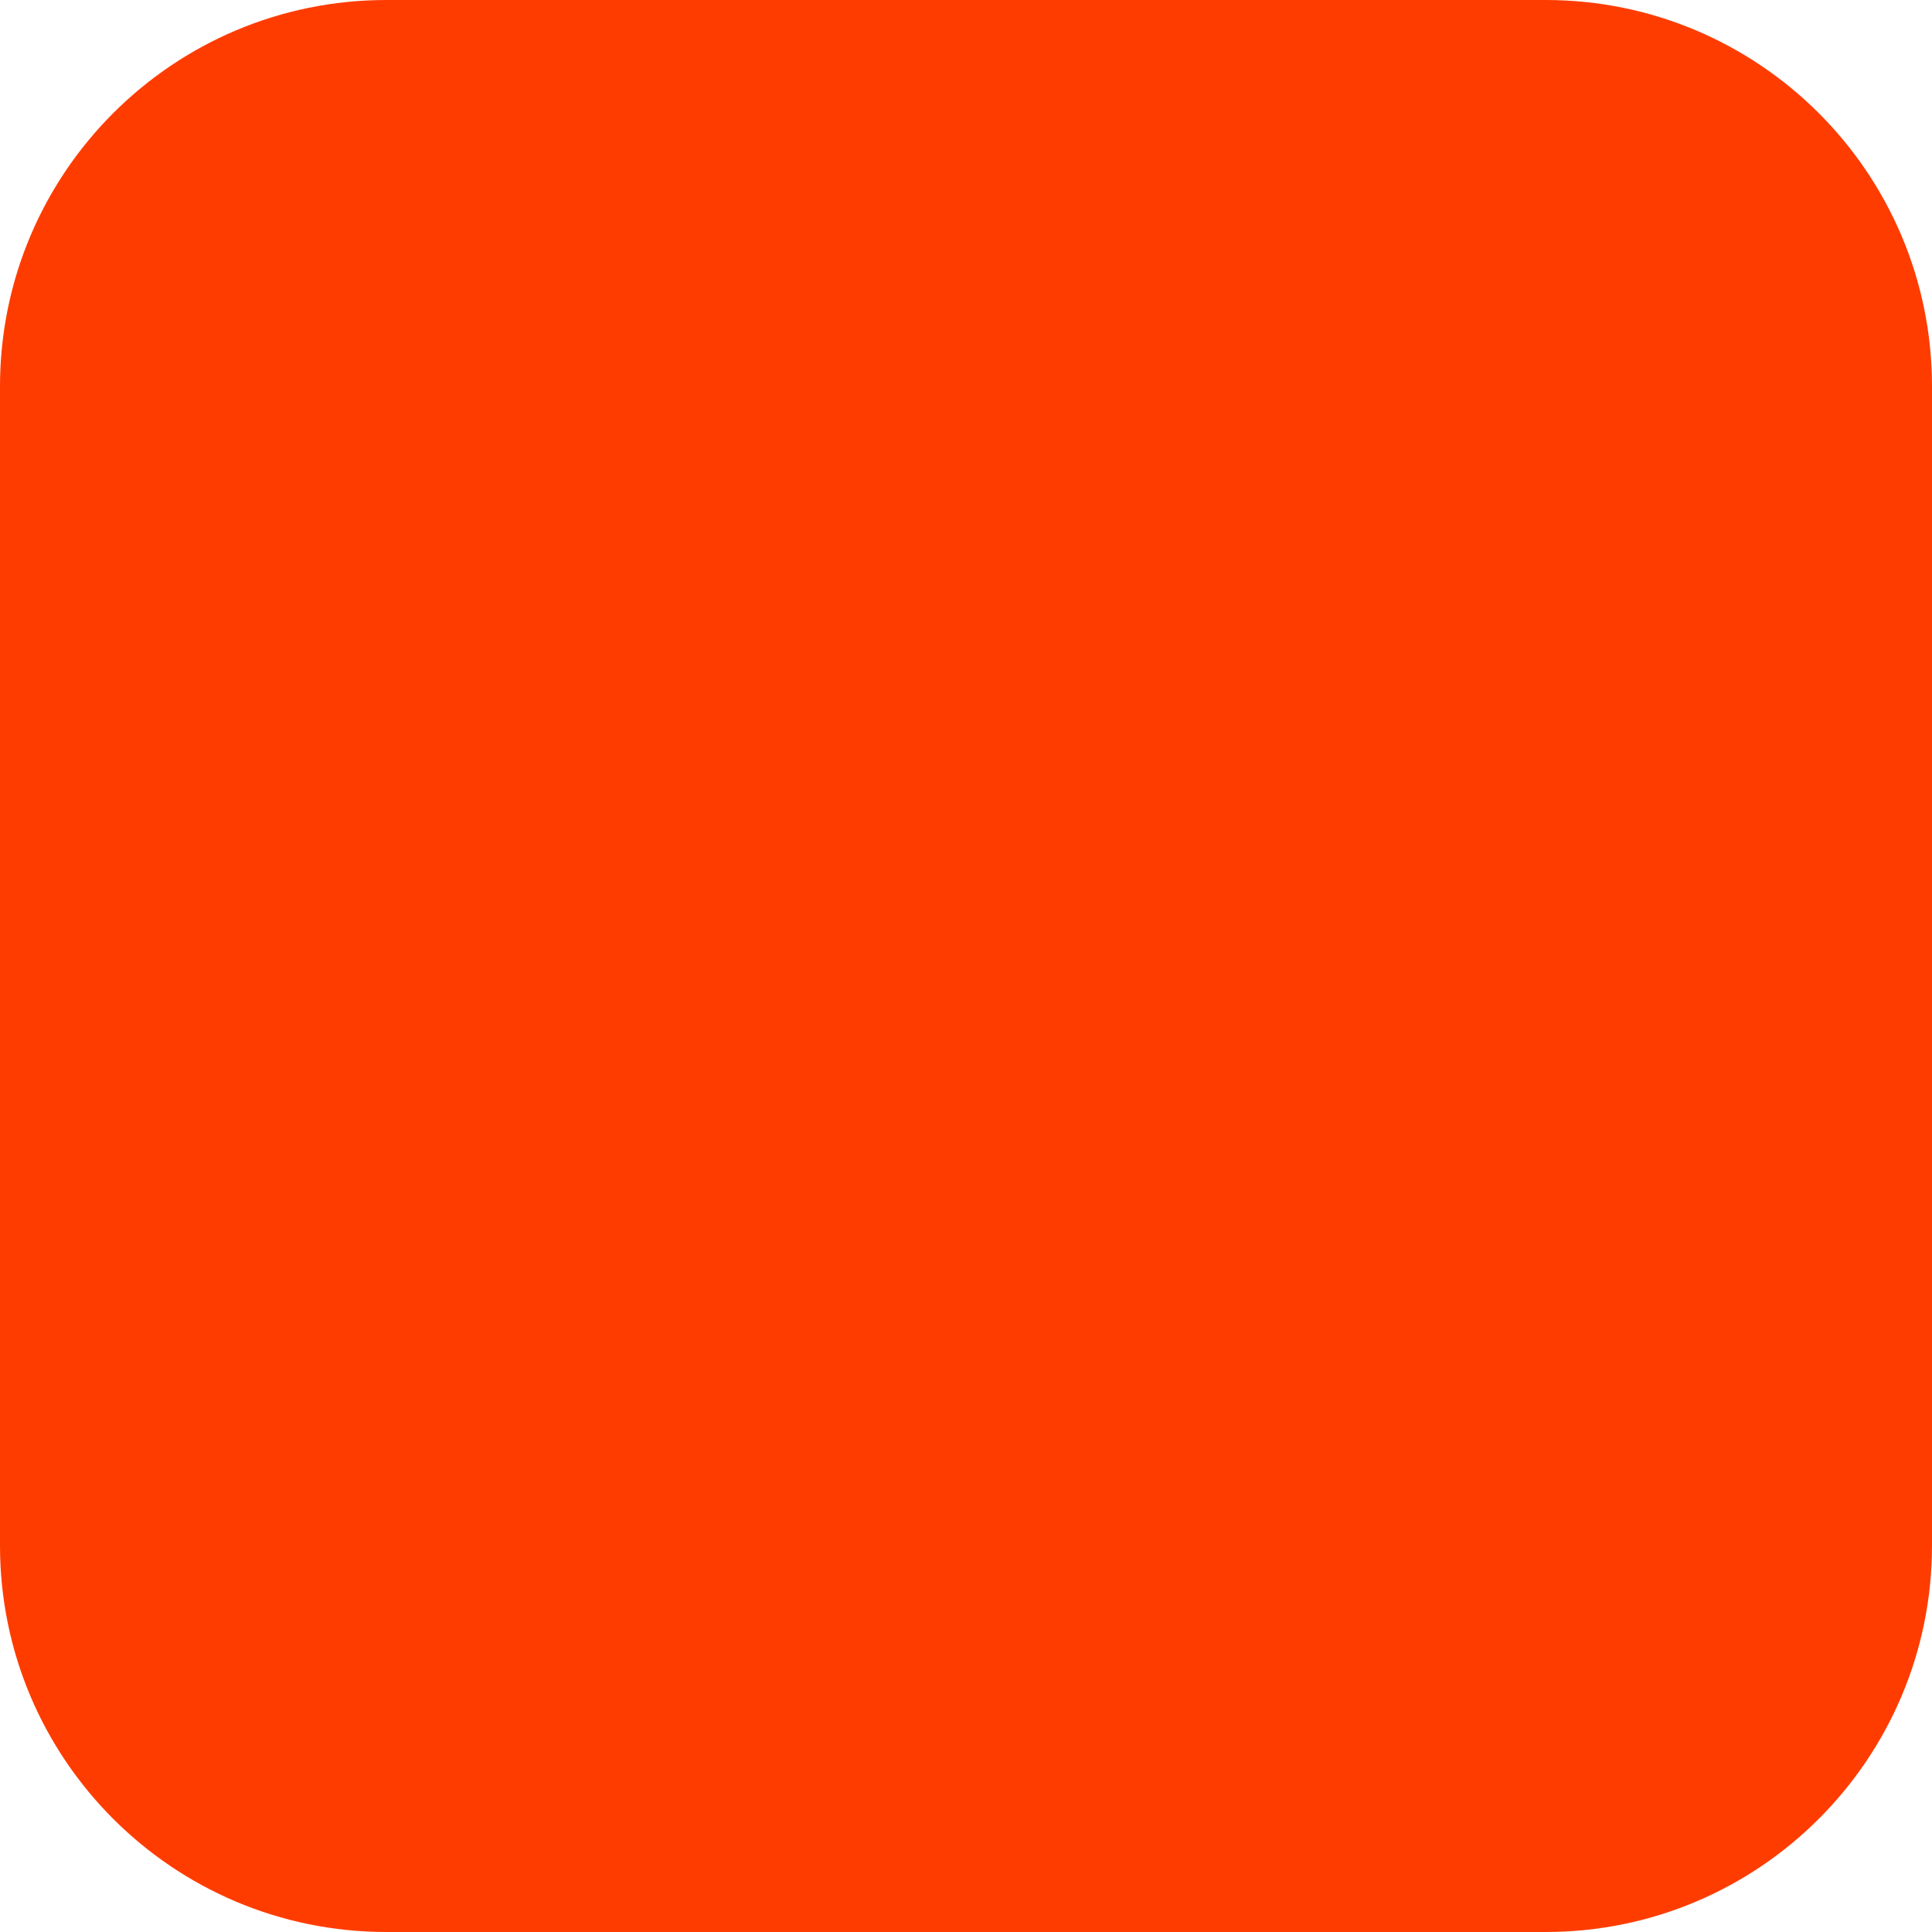
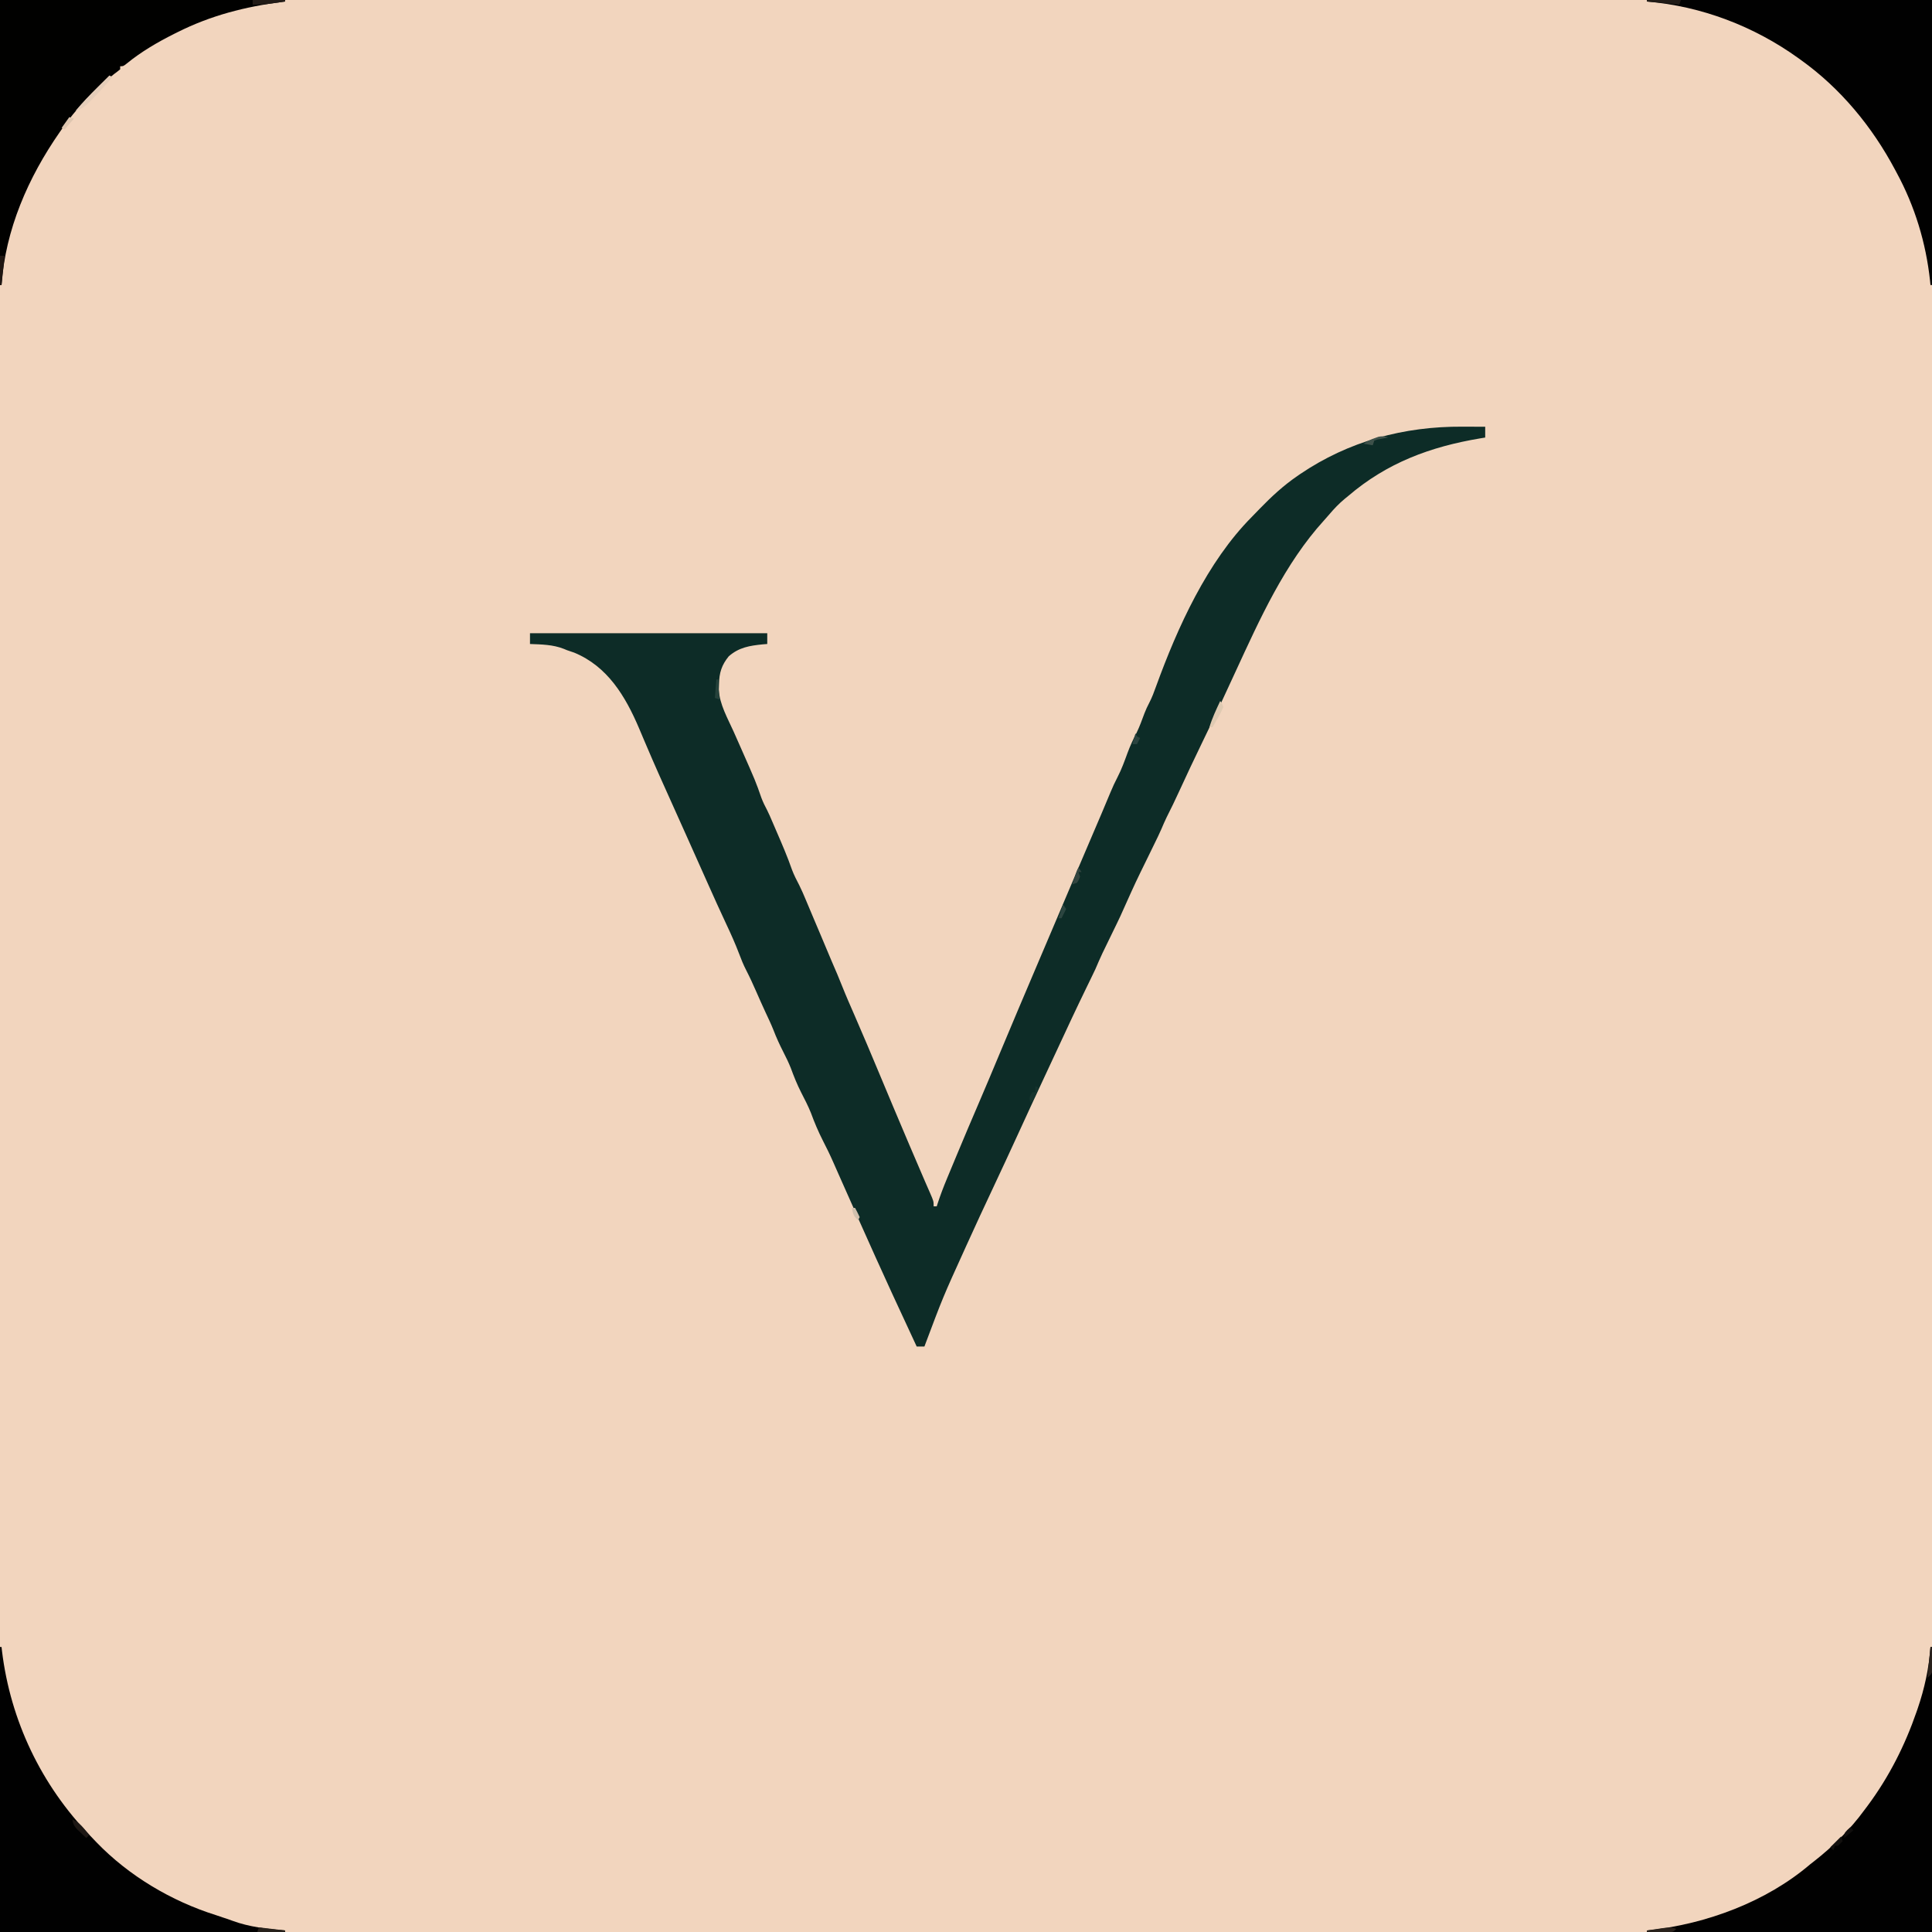
- <svg xmlns="http://www.w3.org/2000/svg" width="180" height="180" viewBox="0 0 180 180" fill="none">
-   <rect width="180" height="180" rx="36" fill="#FF3C00" />
+ <svg xmlns="http://www.w3.org/2000/svg" version="1.1" width="1254" height="1254">
+   <path d="M0 0 C413.82 0 827.64 0 1254 0 C1254 413.82 1254 827.64 1254 1254 C840.18 1254 426.36 1254 0 1254 C0 840.18 0 426.36 0 0 Z " fill="#F2D5BE" transform="translate(0,0)" />
+   <path d="M0 0 C1.443 0.005 2.887 0.01 4.33 0.014 C7.824 0.025 11.318 0.042 14.812 0.062 C14.812 2.373 14.812 4.683 14.812 7.062 C13.771 7.233 12.729 7.403 11.656 7.578 C-20.775 13.005 -48.997 23.447 -74.188 45.062 C-75.172 45.863 -75.172 45.863 -76.176 46.68 C-80.003 49.82 -83.252 53.245 -86.453 57.02 C-87.546 58.307 -88.658 59.578 -89.797 60.824 C-115.365 88.888 -131.5 124.907 -147.245 159.022 C-149.763 164.475 -152.288 169.925 -154.812 175.375 C-155.335 176.504 -155.857 177.633 -156.395 178.796 C-160.524 187.699 -164.776 196.54 -169.064 205.367 C-174.109 215.758 -179.012 226.209 -183.838 236.703 C-186.464 242.403 -189.142 248.059 -192.01 253.642 C-193.22 256.129 -194.3 258.66 -195.38 261.206 C-196.749 264.352 -198.261 267.427 -199.77 270.508 C-200.106 271.2 -200.443 271.891 -200.79 272.604 C-201.858 274.799 -202.929 276.993 -204 279.188 C-212.115 295.713 -212.115 295.713 -219.652 312.506 C-221.161 316.001 -222.772 319.421 -224.438 322.844 C-224.737 323.461 -225.036 324.078 -225.345 324.714 C-226.609 327.32 -227.877 329.924 -229.145 332.529 C-230.077 334.446 -231.007 336.363 -231.938 338.281 C-232.489 339.415 -233.041 340.549 -233.609 341.717 C-235.221 345.133 -236.702 348.59 -238.188 352.062 C-239.14 354.083 -240.106 356.098 -241.086 358.105 C-241.641 359.247 -242.196 360.388 -242.768 361.564 C-243.06 362.164 -243.352 362.763 -243.653 363.381 C-250.453 377.351 -257.035 391.417 -263.549 405.523 C-266.042 410.907 -268.559 416.28 -271.073 421.653 C-277.01 434.341 -282.87 447.063 -288.706 459.796 C-293.773 470.847 -298.891 481.873 -304.062 492.875 C-310.183 505.902 -316.272 518.941 -322.188 532.062 C-322.469 532.686 -322.75 533.309 -323.039 533.951 C-337.183 565.074 -337.183 565.074 -349.188 597.062 C-350.837 597.062 -352.488 597.062 -354.188 597.062 C-359.268 586.205 -364.307 575.33 -369.312 564.438 C-369.682 563.634 -370.051 562.83 -370.432 562.002 C-377.446 546.731 -384.356 531.416 -391.188 516.062 C-391.516 515.324 -391.845 514.585 -392.184 513.823 C-395.724 505.868 -399.262 497.913 -402.796 489.955 C-403.427 488.534 -404.058 487.113 -404.689 485.692 C-405.932 482.895 -407.172 480.097 -408.4 477.294 C-410.484 472.543 -412.748 467.922 -415.125 463.312 C-418.105 457.458 -420.582 451.58 -422.844 445.406 C-424.698 440.791 -426.971 436.428 -429.244 432.008 C-431.849 426.887 -433.927 421.682 -435.906 416.285 C-437.328 412.709 -438.996 409.296 -440.75 405.875 C-443.155 401.178 -445.285 396.511 -447.176 391.59 C-448.784 387.573 -450.649 383.68 -452.48 379.762 C-454.465 375.493 -456.353 371.183 -458.25 366.875 C-460.352 362.106 -462.477 357.38 -464.875 352.75 C-466.677 349.252 -468.115 345.716 -469.484 342.027 C-471.963 335.52 -474.782 329.233 -477.75 322.938 C-481.853 314.139 -485.888 305.317 -489.812 296.438 C-494.503 285.832 -499.244 275.251 -504.008 264.679 C-515.063 240.149 -515.063 240.149 -520.5 227.938 C-520.966 226.891 -521.433 225.845 -521.913 224.767 C-524.498 218.943 -527.033 213.101 -529.527 207.238 C-530.102 205.894 -530.676 204.55 -531.251 203.206 C-532.335 200.669 -533.408 198.128 -534.474 195.583 C-543.277 174.949 -554.826 155.634 -576.438 146.688 C-578.017 146.134 -579.6 145.592 -581.188 145.062 C-582.222 144.635 -582.222 144.635 -583.277 144.199 C-590.339 141.425 -597.688 141.349 -605.188 141.062 C-605.188 138.752 -605.188 136.442 -605.188 134.062 C-554.367 134.062 -503.548 134.062 -451.188 134.062 C-451.188 136.373 -451.188 138.683 -451.188 141.062 C-452.638 141.175 -452.638 141.175 -454.117 141.289 C-462.568 142.143 -469.57 143.236 -476.188 149.062 C-480.81 154.736 -482.358 159.755 -482.5 167.062 C-482.537 168.3 -482.575 169.537 -482.613 170.812 C-482.15 180.234 -476.79 189.474 -473 197.938 C-472.025 200.135 -471.051 202.333 -470.078 204.531 C-469.352 206.169 -469.352 206.169 -468.611 207.84 C-458.657 230.369 -458.657 230.369 -455.016 240.848 C-453.954 243.687 -452.643 246.344 -451.215 249.016 C-450.067 251.303 -449.062 253.64 -448.064 255.997 C-447.078 258.321 -446.073 260.637 -445.066 262.953 C-441.523 271.142 -438.009 279.281 -435.082 287.715 C-433.78 291.132 -432.134 294.344 -430.434 297.578 C-428.877 300.682 -427.529 303.862 -426.188 307.062 C-425.877 307.798 -425.567 308.533 -425.248 309.29 C-423.879 312.537 -422.514 315.786 -421.148 319.035 C-419.636 322.631 -418.122 326.225 -416.582 329.809 C-415.326 332.739 -414.095 335.679 -412.875 338.625 C-410.536 344.253 -408.136 349.852 -405.715 355.445 C-404.56 358.181 -403.446 360.922 -402.355 363.684 C-399.9 369.851 -397.224 375.919 -394.562 382 C-389.069 394.597 -383.729 407.255 -378.438 419.938 C-372.378 434.457 -366.283 448.96 -360.125 463.438 C-359.591 464.693 -359.591 464.693 -359.047 465.974 C-355.763 473.7 -352.474 481.423 -349.125 489.121 C-348.692 490.119 -348.259 491.117 -347.813 492.145 C-347.054 493.889 -346.291 495.631 -345.521 497.371 C-343.188 502.732 -343.188 502.732 -343.188 506.062 C-342.527 506.062 -341.868 506.062 -341.188 506.062 C-341.013 505.516 -340.838 504.969 -340.657 504.405 C-338.863 498.897 -336.831 493.543 -334.598 488.199 C-334.257 487.379 -333.917 486.558 -333.567 485.712 C-332.464 483.057 -331.357 480.403 -330.25 477.75 C-329.475 475.887 -328.7 474.024 -327.926 472.162 C-323.301 461.056 -318.613 449.981 -313.847 438.935 C-309.32 428.427 -304.909 417.871 -300.5 407.312 C-292.509 388.18 -284.424 369.089 -276.296 350.014 C-273.109 342.532 -269.929 335.046 -266.749 327.56 C-265.341 324.247 -263.933 320.935 -262.525 317.622 C-259.614 310.774 -256.704 303.925 -253.795 297.075 C-251.926 292.675 -250.057 288.275 -248.188 283.875 C-247.828 283.029 -247.468 282.182 -247.098 281.31 C-242.711 270.985 -238.316 260.664 -233.882 250.359 C-232.028 246.047 -230.216 241.719 -228.438 237.375 C-227.017 233.927 -225.476 230.617 -223.75 227.312 C-221.193 222.342 -219.327 217.195 -217.42 211.953 C-215.71 207.303 -213.715 202.946 -211.406 198.559 C-209.431 194.513 -207.943 190.288 -206.367 186.074 C-205.435 183.693 -204.451 181.499 -203.25 179.25 C-201.409 175.726 -200.09 172.117 -198.75 168.375 C-184.844 130.192 -165.633 87.705 -136.695 58.584 C-134.987 56.86 -133.309 55.108 -131.629 53.355 C-124.001 45.476 -116.237 38.289 -107.188 32.062 C-106.6 31.657 -106.012 31.252 -105.406 30.834 C-73.793 9.4 -37.93 -0.232 0 0 Z " fill="#0D2C27" transform="translate(949.1875,276.9375)" />
+   <path d="M0 0 C0.33 0 0.66 0 1 0 C1 61.05 1 122.1 1 185 C-60.05 185 -121.1 185 -184 185 C-184 184.67 -184 184.34 -184 184 C-183.444 183.941 -182.887 183.881 -182.314 183.82 C-145.357 179.716 -106.562 165.433 -78 141 C-77.18 140.362 -76.36 139.724 -75.516 139.066 C-63.41 129.593 -52.065 118.426 -43 106 C-42.227 104.97 -41.453 103.94 -40.656 102.879 C-26.864 84.274 -16.535 63.866 -9 42 C-8.772 41.341 -8.544 40.683 -8.309 40.004 C-3.857 26.978 -0.959 13.763 0 0 Z " fill="#010101" transform="translate(1253,1069)" />
+   <path d="M0 0 C0.33 0 0.66 0 1 0 C1.098 0.874 1.196 1.748 1.297 2.648 C6.794 47.857 26.844 89.794 58.556 122.509 C59.951 123.95 61.329 125.406 62.707 126.863 C83.701 148.595 111.275 164.953 140 174 C141.668 174.56 143.334 175.122 145 175.688 C145.681 175.908 146.361 176.128 147.062 176.355 C148.364 176.788 149.656 177.25 150.938 177.738 C161.698 181.712 173.622 183.097 185 184 C185 184.33 185 184.66 185 185 C123.95 185 62.9 185 0 185 C0 123.95 0 62.9 0 0 Z " fill="#010101" transform="translate(0,1069)" />
+   <path d="M0 0 C61.05 0 122.1 0 185 0 C185 61.05 185 122.1 185 185 C184.67 185 184.34 185 184 185 C183.914 184.089 183.827 183.177 183.738 182.238 C181.055 157.496 173.868 133.871 162 112 C161.652 111.346 161.304 110.692 160.946 110.018 C146.121 82.2 125.725 57.429 100 39 C99.432 38.587 98.863 38.175 98.278 37.75 C69.428 16.999 35.389 4.038 0 1 C0 0.67 0 0.34 0 0 Z " fill="#010101" transform="translate(1069,0)" />
+   <path d="M0 0 C61.05 0 122.1 0 185 0 C185 0.33 185 0.66 185 1 C184.453 1.07 183.906 1.14 183.342 1.212 C159.057 4.366 136.952 9.978 115 21 C114.384 21.307 113.768 21.613 113.134 21.929 C102.271 27.383 91.62 33.578 82.195 41.297 C80 43 80 43 78 43 C78 43.66 78 44.32 78 45 C76.752 46.054 75.446 47.039 74.125 48 C61.128 58.164 49.414 70.457 40 84 C39.588 84.588 39.177 85.177 38.753 85.783 C18.317 115.163 3.514 148.94 1 185 C0.67 185 0.34 185 0 185 C0 123.95 0 62.9 0 0 Z " fill="#010100" transform="translate(0,0)" />
+   <path d="M0 0 C0.66 0.33 1.32 0.66 2 1 C-2.168 5.99 -6.577 10.732 -11.125 15.375 C-11.627 15.899 -12.13 16.422 -12.647 16.962 C-15.558 19.899 -18.026 21.792 -22 23 C-17.47 17.563 -12.657 12.535 -7.625 7.562 C-6.889 6.831 -6.153 6.099 -5.395 5.346 C-3.599 3.561 -1.8 1.78 0 0 Z " fill="#E5CDB9" transform="translate(71,49)" />
+   <path d="M0 0 C7.26 0 14.52 0 22 0 C21.67 0.99 21.34 1.98 21 3 C13.996 2.374 6.996 1.713 0 1 C0 0.67 0 0.34 0 0 Z " fill="#211B17" transform="translate(1069,0)" />
+   <path d="M0 0 C6.93 0 13.86 0 21 0 C21 0.33 21 0.66 21 1 C18.626 1.338 16.251 1.671 13.875 2 C13.21 2.095 12.545 2.191 11.859 2.289 C7.874 2.836 4.021 3.1 0 3 C0 2.01 0 1.02 0 0 Z " fill="#221B17" transform="translate(164,0)" />
+   <path d="M0 0 C3.444 1.448 5.361 3.277 7.75 6.125 C8.364 6.849 8.977 7.574 9.609 8.32 C10.298 9.152 10.298 9.152 11 10 C10.34 10.66 9.68 11.32 9 12 C7.678 10.76 6.368 9.507 5.062 8.25 C4.332 7.554 3.601 6.858 2.848 6.141 C0.995 3.994 0.392 2.765 0 0 Z " fill="#1D1714" transform="translate(47,1181)" />
+   <path d="M0 0 C1.211 1.578 1.211 1.578 2 4 C0.986 6.455 -0.027 8.495 -1.375 10.75 C-1.718 11.352 -2.061 11.954 -2.414 12.574 C-3.262 14.058 -4.129 15.53 -5 17 C-5.66 17 -6.32 17 -7 17 C-5.24 11.08 -2.603 5.584 0 0 Z " fill="#DFCAB2" transform="translate(792,455)" />
+   <path d="M0 0 C0.33 0 0.66 0 1 0 C1.081 2.771 1.14 5.54 1.188 8.312 C1.213 9.098 1.238 9.884 1.264 10.693 C1.273 11.451 1.283 12.208 1.293 12.988 C1.309 13.685 1.324 14.381 1.341 15.099 C0.902 17.545 -0.134 18.427 -2 20 C-1.333 13.333 -0.667 6.667 0 0 Z " fill="#28201B" transform="translate(1253,1069)" />
+   <path d="M0 0 C0.99 0 1.98 0 3 0 C2.34 6.27 1.68 12.54 1 19 C0.67 19 0.34 19 0 19 C0 12.73 0 6.46 0 0 Z " fill="#1F1612" transform="translate(0,166)" />
+   <path d="M0 0 C-2 2 -2 2 -5.914 2.195 C-7.484 2.182 -9.055 2.158 -10.625 2.125 C-11.427 2.116 -12.229 2.107 -13.055 2.098 C-15.037 2.074 -17.018 2.038 -19 2 C-19 1.67 -19 1.34 -19 1 C-16.584 0.636 -14.168 0.284 -11.75 -0.062 C-11.068 -0.166 -10.386 -0.27 -9.684 -0.377 C-6.215 -0.865 -3.331 -1.228 0 0 Z " fill="#29211B" transform="translate(1088,1252)" />
+   <path d="M0 0 C5.61 0.66 11.22 1.32 17 2 C17 2.33 17 2.66 17 3 C11.06 3 5.12 3 -1 3 C-0.67 2.01 -0.34 1.02 0 0 Z " fill="#26201A" transform="translate(168,1251)" />
+   <path d="M0 0 C-0.957 0.164 -0.957 0.164 -1.934 0.332 C-2.76 0.491 -3.586 0.649 -4.438 0.812 C-5.261 0.963 -6.085 1.114 -6.934 1.27 C-7.956 1.631 -7.956 1.631 -9 2 C-9.33 2.99 -9.66 3.98 -10 5 C-12.97 4.505 -12.97 4.505 -16 4 C-13.416 2.277 -11.451 1.311 -8.562 0.312 C-7.42 -0.095 -7.42 -0.095 -6.254 -0.512 C-3.782 -1.047 -2.37 -0.804 0 0 Z " fill="#3E514A" transform="translate(901,284)" />
+   <path d="M0 0 C0.66 0.33 1.32 0.66 2 1 C0.844 4.912 -0.355 7.875 -3 11 C-4 8 -4 8 -3.062 5.812 C-2.712 5.214 -2.361 4.616 -2 4 C-1.34 4 -0.68 4 0 4 C0 2.68 0 1.36 0 0 Z " fill="#16342E" transform="translate(672,705)" />
+   <path d="M0 0 C0.33 0.99 0.66 1.98 1 3 C-0.375 4.5 -0.375 4.5 -2 6 C-2.66 6 -3.32 6 -4 6 C-4.33 6.99 -4.66 7.98 -5 9 C-5.66 8.34 -6.32 7.68 -7 7 C-4.69 4.69 -2.38 2.38 0 0 Z " fill="#12100E" transform="translate(1195,1192)" />
+   <path d="M0 0 C0.66 0.99 1.32 1.98 2 3 C1.34 3 0.68 3 0 3 C0.33 3.99 0.66 4.98 1 6 C0.25 8.125 0.25 8.125 -1 10 C-1.99 10.33 -2.98 10.66 -4 11 C-3.523 9.541 -3.043 8.083 -2.562 6.625 C-2.296 5.813 -2.029 5.001 -1.754 4.164 C-1 2 -1 2 0 0 Z " fill="#324540" transform="translate(700,563)" />
+   <path d="M0 0 C0.99 0.33 1.98 0.66 3 1 C1.02 3.31 -0.96 5.62 -3 8 C-3.66 7.67 -4.32 7.34 -5 7 C-3.35 4.69 -1.7 2.38 0 0 Z " fill="#DEC6B0" transform="translate(45,76)" />
+   <path d="M0 0 C0.33 0 0.66 0 1 0 C1.33 4.29 1.66 8.58 2 13 C1.01 12.67 0.02 12.34 -1 12 C-0.67 8.04 -0.34 4.08 0 0 Z " fill="#26423B" transform="translate(465,441)" />
+   <path d="M0 0 C0.66 0 1.32 0 2 0 C3.068 1.965 4.066 3.969 5 6 C4.67 6.66 4.34 7.32 4 8 C1.101 5.605 0.498 3.688 0 0 Z " fill="#D1C0AD" transform="translate(553,784)" />
+   <path d="M0 0 C0.66 0.99 1.32 1.98 2 3 C1.01 4.98 0.02 6.96 -1 9 C-1.66 9 -2.32 9 -3 9 C-2.01 6.03 -1.02 3.06 0 0 Z " fill="#2C4540" transform="translate(690,587)" />
+   <path d="M0 0 C0.66 0.66 1.32 1.32 2 2 C-0.97 4.475 -0.97 4.475 -4 7 C-4 4 -4 4 -2 1.812 C-1.34 1.214 -0.68 0.616 0 0 Z " fill="#100E0D" transform="translate(1201,1186)" />
+   <path d="M0 0 C0.33 0.66 0.66 1.32 1 2 C1.66 2.33 2.32 2.66 3 3 C2.34 4.32 1.68 5.64 1 7 C0.01 7 -0.98 7 -2 7 C-1.34 4.69 -0.68 2.38 0 0 Z " fill="#2A433F" transform="translate(737,476)" />
</svg>
